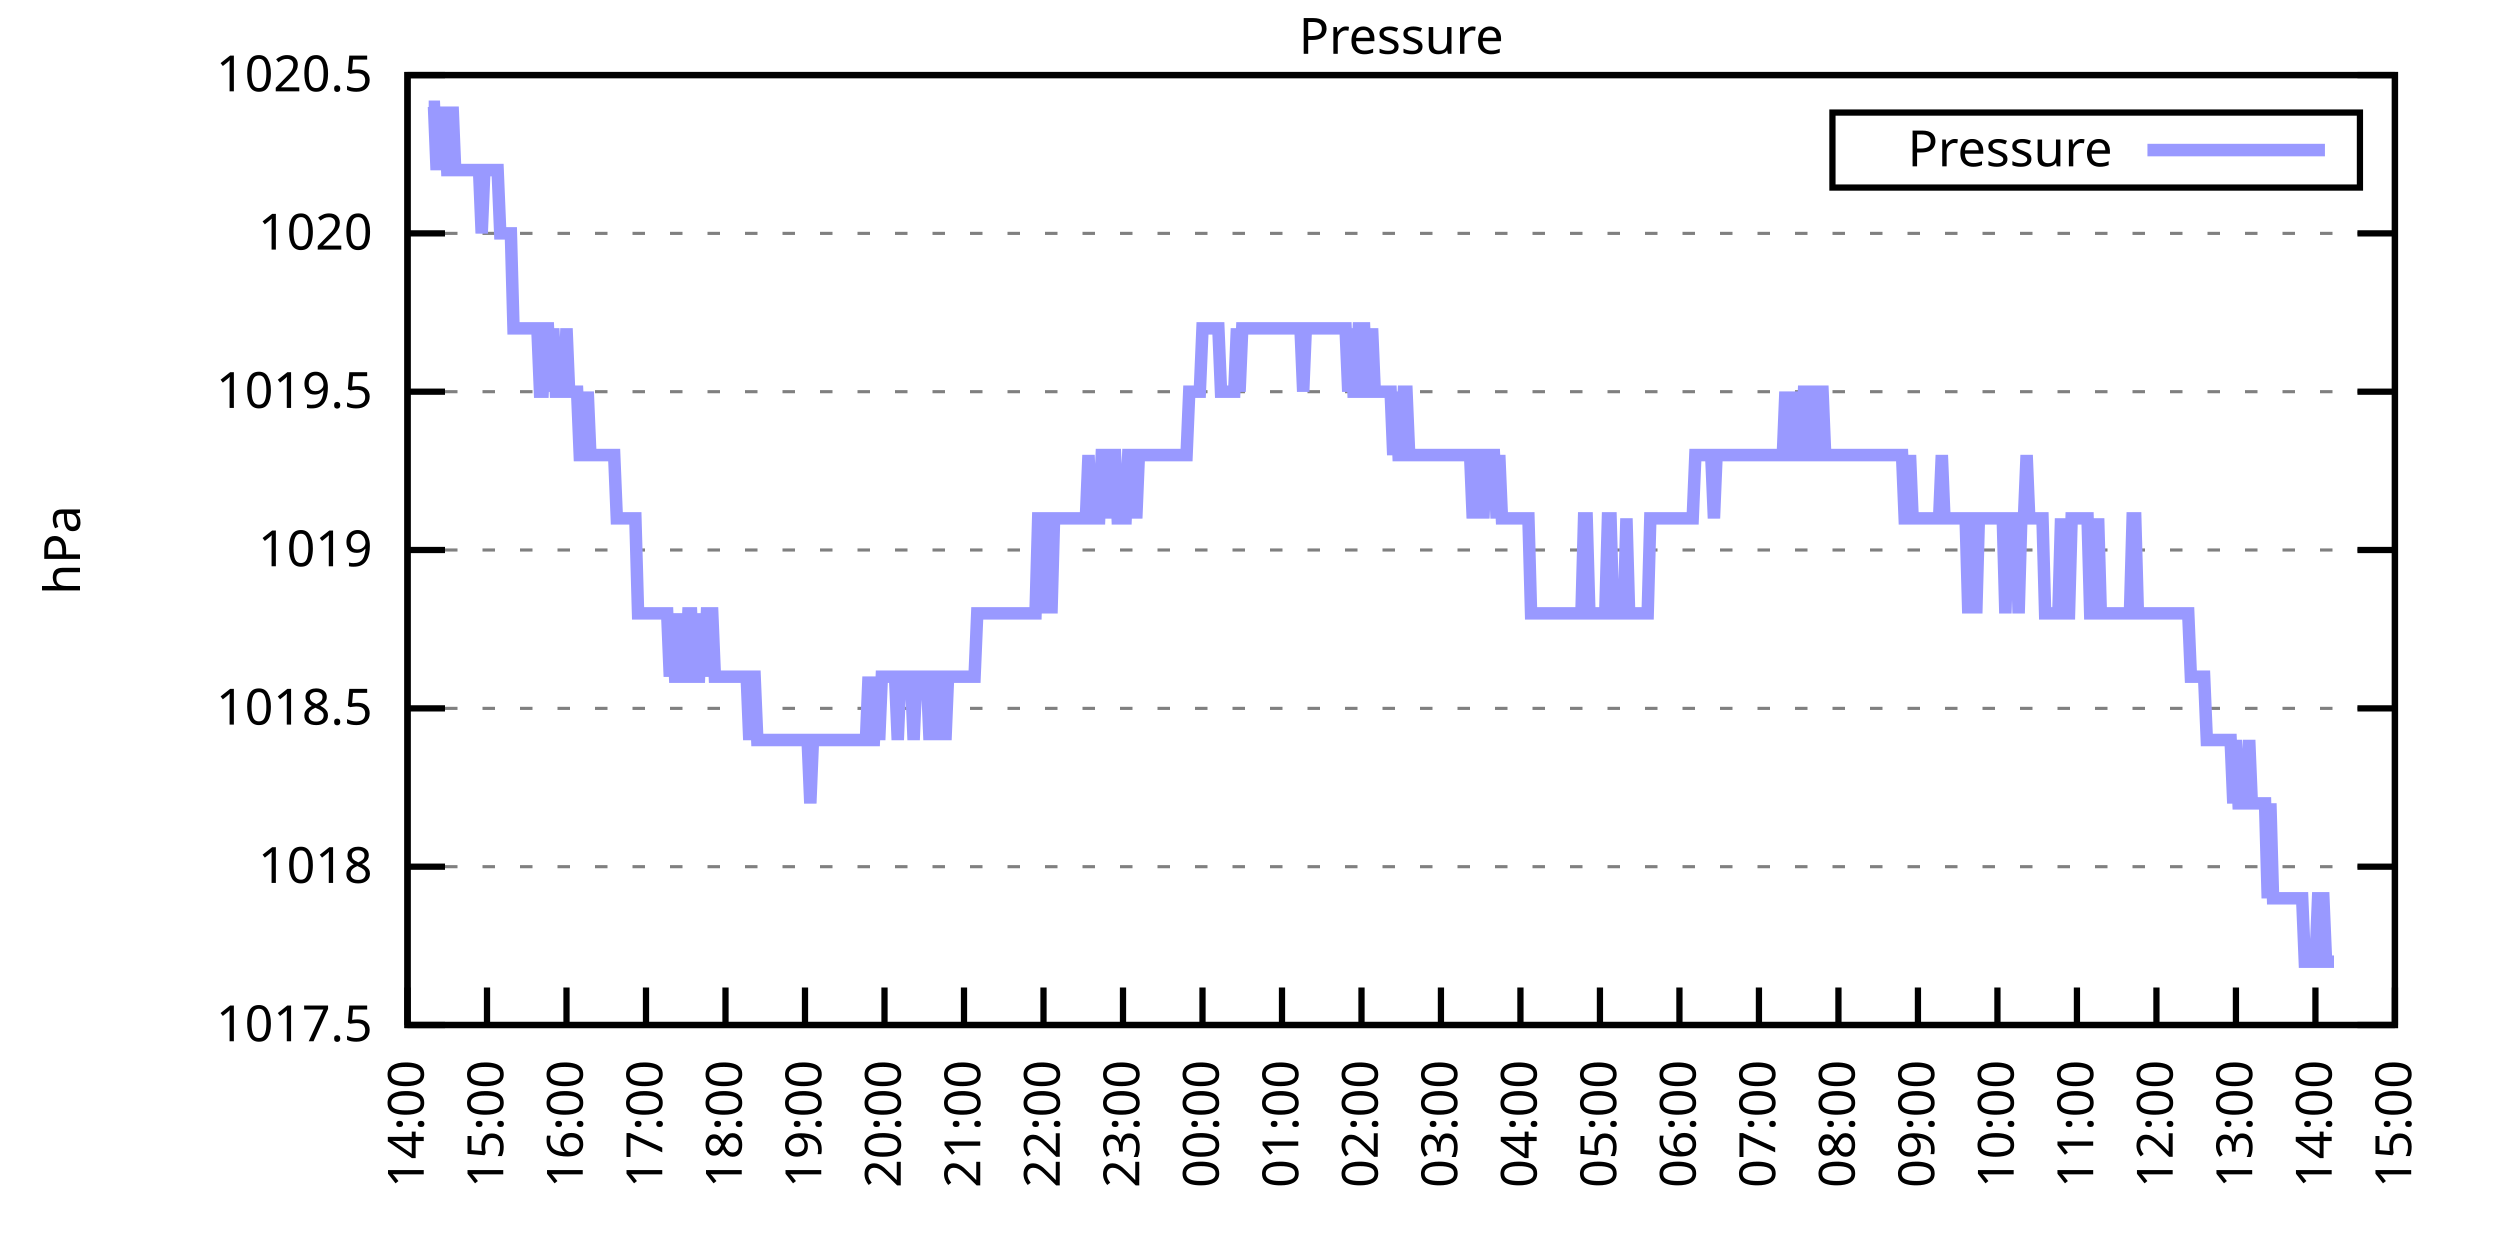
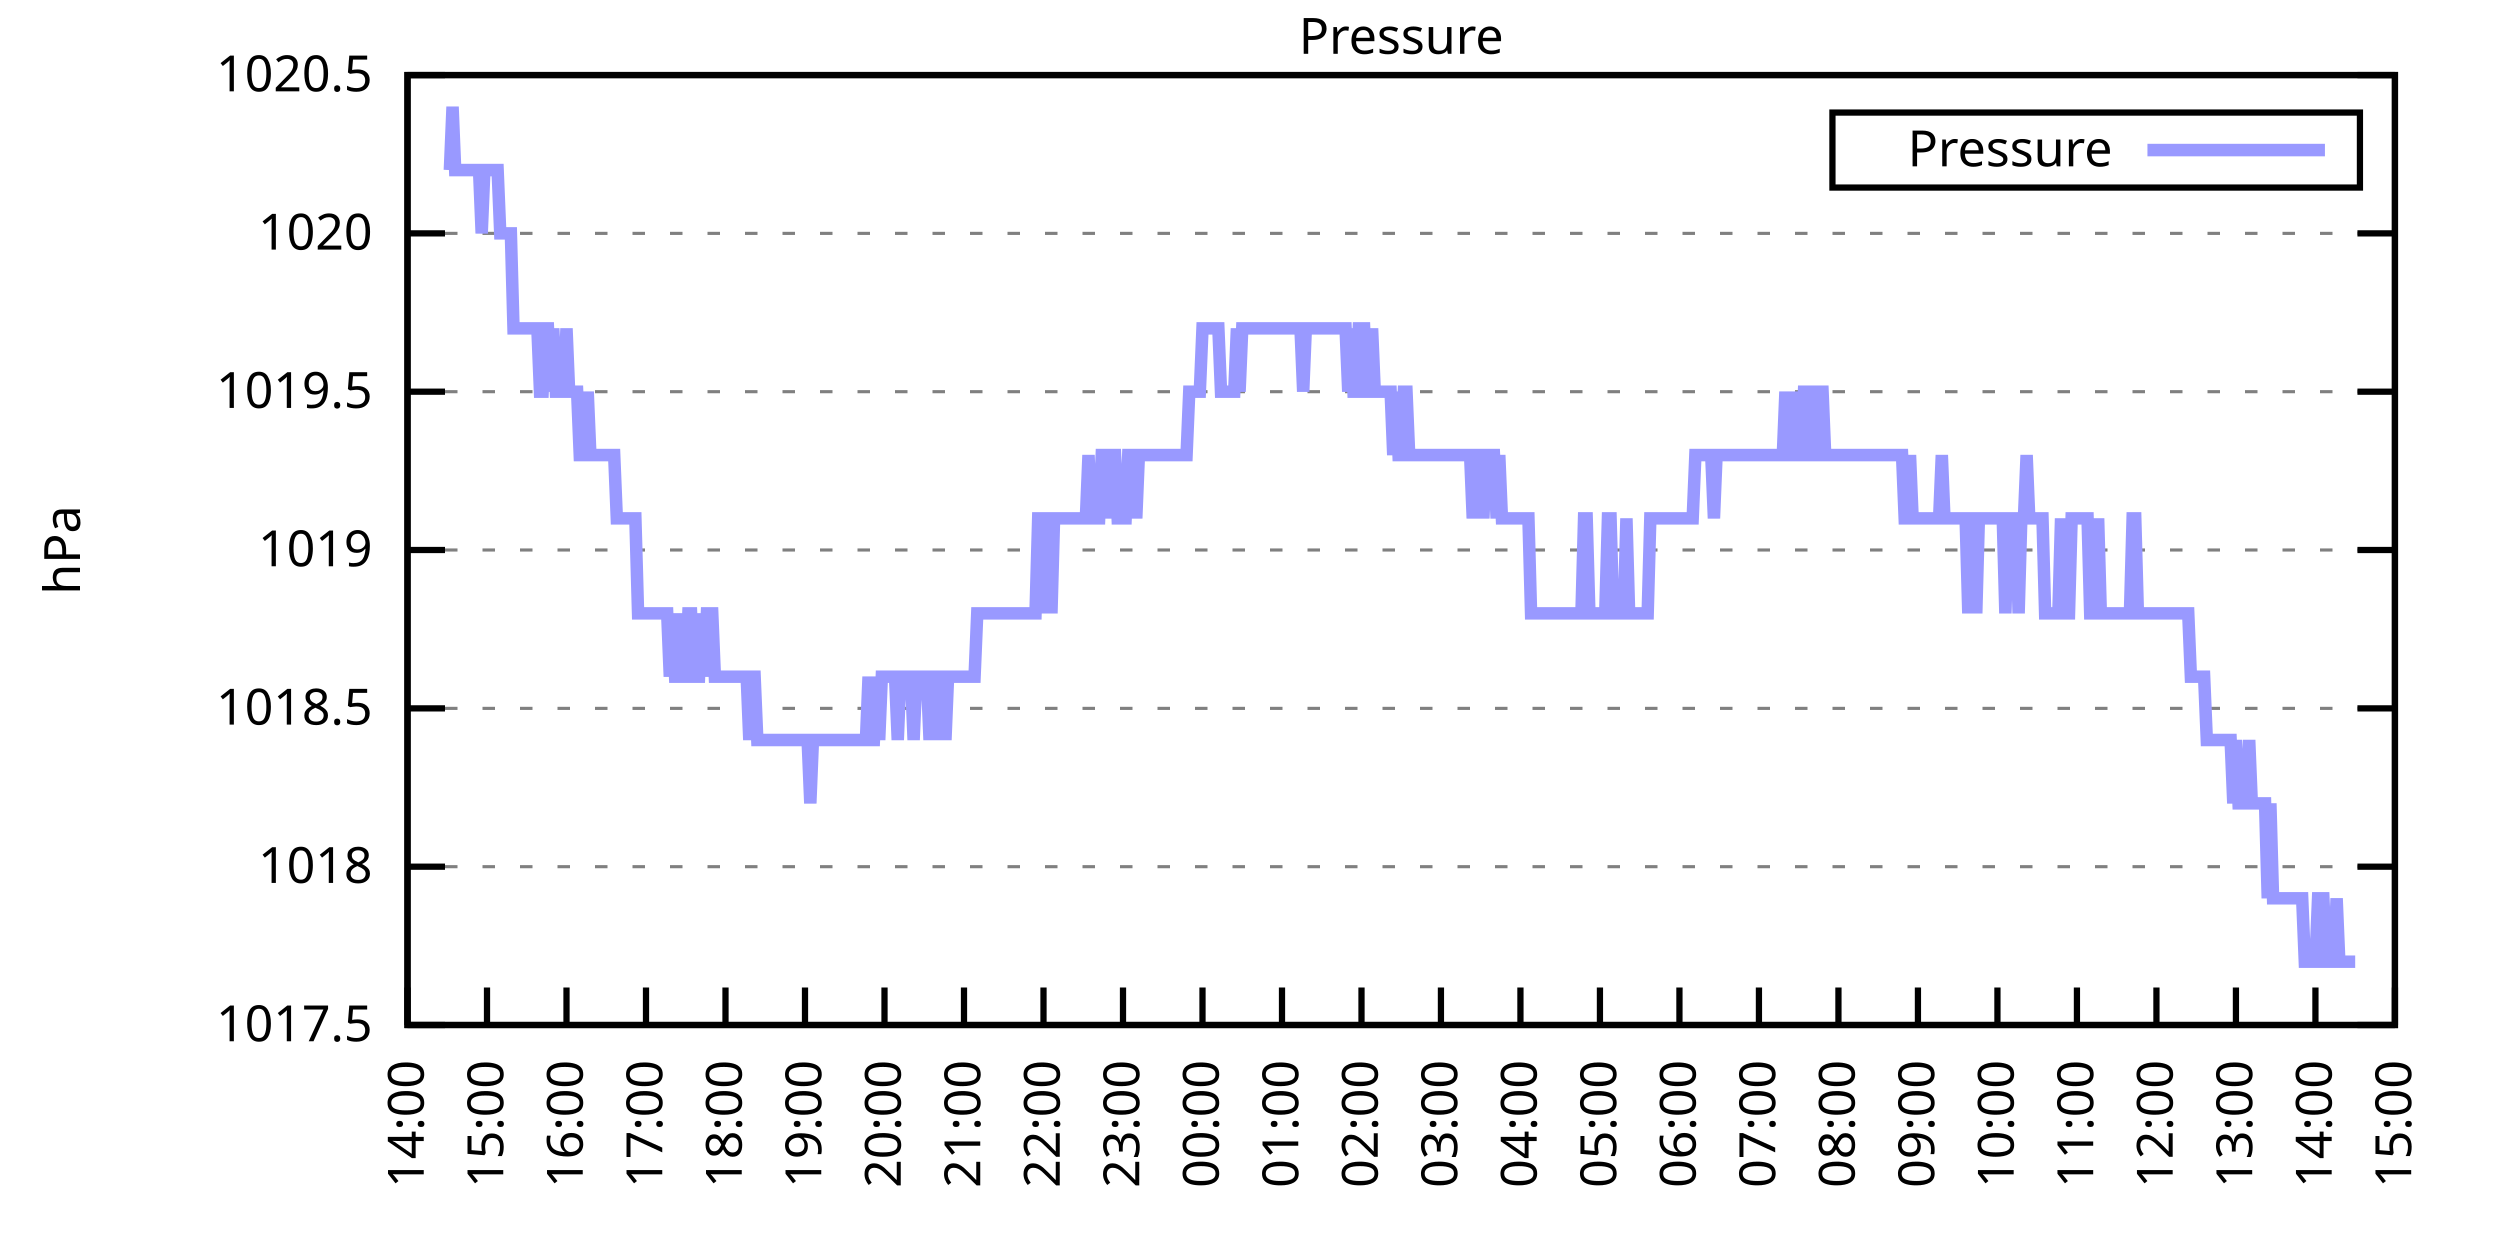
<svg xmlns="http://www.w3.org/2000/svg" xmlns:xlink="http://www.w3.org/1999/xlink" width="400" height="200" viewBox="0 0 400 200">
  <g id="gnuplot_canvas">
    <rect x="0" y="0" width="400" height="200" fill="none" />
    <defs>
      <circle id="gpDot" r="0.5" stroke-width="0.5" stroke="currentColor" />
      <path id="gpPt0" stroke-width="0.333" stroke="currentColor" d="M-1,0 h2 M0,-1 v2" />
      <path id="gpPt1" stroke-width="0.333" stroke="currentColor" d="M-1,-1 L1,1 M1,-1 L-1,1" />
      <path id="gpPt2" stroke-width="0.333" stroke="currentColor" d="M-1,0 L1,0 M0,-1 L0,1 M-1,-1 L1,1 M-1,1 L1,-1" />
      <rect id="gpPt3" stroke-width="0.333" stroke="currentColor" x="-1" y="-1" width="2" height="2" />
      <rect id="gpPt4" stroke-width="0.333" stroke="currentColor" fill="currentColor" x="-1" y="-1" width="2" height="2" />
      <circle id="gpPt5" stroke-width="0.333" stroke="currentColor" cx="0" cy="0" r="1" />
      <use xlink:href="#gpPt5" id="gpPt6" fill="currentColor" stroke="none" />
      <path id="gpPt7" stroke-width="0.333" stroke="currentColor" d="M0,-1.33 L-1.33,0.67 L1.33,0.67 z" />
      <use xlink:href="#gpPt7" id="gpPt8" fill="currentColor" stroke="none" />
      <use xlink:href="#gpPt7" id="gpPt9" stroke="currentColor" transform="rotate(180)" />
      <use xlink:href="#gpPt9" id="gpPt10" fill="currentColor" stroke="none" />
      <use xlink:href="#gpPt3" id="gpPt11" stroke="currentColor" transform="rotate(45)" />
      <use xlink:href="#gpPt11" id="gpPt12" fill="currentColor" stroke="none" />
      <path id="gpPt13" stroke-width="0.333" stroke="currentColor" d="M0,1.330 L1.265,0.411 L0.782,-1.067 L-0.782,-1.076 L-1.265,0.411 z" />
      <use xlink:href="#gpPt13" id="gpPt14" fill="currentColor" stroke="none" />
      <filter id="textbox" filterUnits="objectBoundingBox" x="0" y="0" height="1" width="1">
        <feFlood flood-color="white" flood-opacity="1" result="bgnd" />
        <feComposite in="SourceGraphic" in2="bgnd" operator="atop" />
      </filter>
      <filter id="greybox" filterUnits="objectBoundingBox" x="0" y="0" height="1" width="1">
        <feFlood flood-color="lightgrey" flood-opacity="1" result="grey" />
        <feComposite in="SourceGraphic" in2="grey" operator="atop" />
      </filter>
    </defs>
    <g fill="none" color="white" stroke="currentColor" stroke-width="1.00" stroke-linecap="butt" stroke-linejoin="miter">
</g>
    <g fill="none" color="black" stroke="currentColor" stroke-width="1.00" stroke-linecap="butt" stroke-linejoin="miter">
      <g stroke="none" shape-rendering="crispEdges">
        <polygon fill="rgb(255, 255, 255)" points="65.20,164.00 383.18,164.00 383.18,12.02 65.20,12.02 " />
      </g>
    </g>
    <g fill="none" color="black" stroke="currentColor" stroke-width="1.00" stroke-linecap="butt" stroke-linejoin="miter">
</g>
    <g fill="none" color="black" stroke="black" stroke-width="0.50" stroke-linecap="butt" stroke-linejoin="miter">
</g>
    <g fill="none" color="gray" stroke="currentColor" stroke-width="0.50" stroke-linecap="butt" stroke-linejoin="miter">
      <path stroke="gray" stroke-dasharray="2,4" class="gridline" d="M65.20,164.00 L383.19,164.00  " />
    </g>
    <g fill="none" color="gray" stroke="gray" stroke-width="1.00" stroke-linecap="butt" stroke-linejoin="miter">
</g>
    <g fill="none" color="black" stroke="currentColor" stroke-width="1.00" stroke-linecap="butt" stroke-linejoin="miter">
      <path stroke="black" d="M65.20,164.00 L71.20,164.00 M383.19,164.00 L377.19,164.00  " />
      <g transform="translate(59.60,166.60)" stroke="none" fill="black" font-family="Sans" font-size="8.00" text-anchor="end">
        <text>
          <tspan font-family="Sans"> 1017.5</tspan>
        </text>
      </g>
    </g>
    <g fill="none" color="black" stroke="currentColor" stroke-width="1.00" stroke-linecap="butt" stroke-linejoin="miter">
</g>
    <g fill="none" color="black" stroke="black" stroke-width="0.50" stroke-linecap="butt" stroke-linejoin="miter">
</g>
    <g fill="none" color="gray" stroke="currentColor" stroke-width="0.50" stroke-linecap="butt" stroke-linejoin="miter">
      <path stroke="gray" stroke-dasharray="2,4" class="gridline" d="M65.20,138.67 L383.19,138.67  " />
    </g>
    <g fill="none" color="gray" stroke="gray" stroke-width="1.00" stroke-linecap="butt" stroke-linejoin="miter">
</g>
    <g fill="none" color="black" stroke="currentColor" stroke-width="1.00" stroke-linecap="butt" stroke-linejoin="miter">
      <path stroke="black" d="M65.20,138.67 L71.20,138.67 M383.19,138.67 L377.19,138.67  " />
      <g transform="translate(59.60,141.27)" stroke="none" fill="black" font-family="Sans" font-size="8.00" text-anchor="end">
        <text>
          <tspan font-family="Sans"> 1018</tspan>
        </text>
      </g>
    </g>
    <g fill="none" color="black" stroke="currentColor" stroke-width="1.00" stroke-linecap="butt" stroke-linejoin="miter">
</g>
    <g fill="none" color="black" stroke="black" stroke-width="0.50" stroke-linecap="butt" stroke-linejoin="miter">
</g>
    <g fill="none" color="gray" stroke="currentColor" stroke-width="0.50" stroke-linecap="butt" stroke-linejoin="miter">
      <path stroke="gray" stroke-dasharray="2,4" class="gridline" d="M65.20,113.34 L383.19,113.34  " />
    </g>
    <g fill="none" color="gray" stroke="gray" stroke-width="1.00" stroke-linecap="butt" stroke-linejoin="miter">
</g>
    <g fill="none" color="black" stroke="currentColor" stroke-width="1.00" stroke-linecap="butt" stroke-linejoin="miter">
      <path stroke="black" d="M65.20,113.34 L71.20,113.34 M383.19,113.34 L377.19,113.34  " />
      <g transform="translate(59.60,115.94)" stroke="none" fill="black" font-family="Sans" font-size="8.00" text-anchor="end">
        <text>
          <tspan font-family="Sans"> 1018.5</tspan>
        </text>
      </g>
    </g>
    <g fill="none" color="black" stroke="currentColor" stroke-width="1.00" stroke-linecap="butt" stroke-linejoin="miter">
</g>
    <g fill="none" color="black" stroke="black" stroke-width="0.50" stroke-linecap="butt" stroke-linejoin="miter">
</g>
    <g fill="none" color="gray" stroke="currentColor" stroke-width="0.50" stroke-linecap="butt" stroke-linejoin="miter">
      <path stroke="gray" stroke-dasharray="2,4" class="gridline" d="M65.20,88.00 L383.19,88.00  " />
    </g>
    <g fill="none" color="gray" stroke="gray" stroke-width="1.00" stroke-linecap="butt" stroke-linejoin="miter">
</g>
    <g fill="none" color="black" stroke="currentColor" stroke-width="1.00" stroke-linecap="butt" stroke-linejoin="miter">
      <path stroke="black" d="M65.20,88.00 L71.20,88.00 M383.19,88.00 L377.19,88.00  " />
      <g transform="translate(59.60,90.60)" stroke="none" fill="black" font-family="Sans" font-size="8.00" text-anchor="end">
        <text>
          <tspan font-family="Sans"> 1019</tspan>
        </text>
      </g>
    </g>
    <g fill="none" color="black" stroke="currentColor" stroke-width="1.00" stroke-linecap="butt" stroke-linejoin="miter">
</g>
    <g fill="none" color="black" stroke="black" stroke-width="0.50" stroke-linecap="butt" stroke-linejoin="miter">
</g>
    <g fill="none" color="gray" stroke="currentColor" stroke-width="0.50" stroke-linecap="butt" stroke-linejoin="miter">
      <path stroke="gray" stroke-dasharray="2,4" class="gridline" d="M65.20,62.67 L383.19,62.67  " />
    </g>
    <g fill="none" color="gray" stroke="gray" stroke-width="1.00" stroke-linecap="butt" stroke-linejoin="miter">
</g>
    <g fill="none" color="black" stroke="currentColor" stroke-width="1.00" stroke-linecap="butt" stroke-linejoin="miter">
      <path stroke="black" d="M65.20,62.67 L71.20,62.67 M383.19,62.67 L377.19,62.67  " />
      <g transform="translate(59.60,65.27)" stroke="none" fill="black" font-family="Sans" font-size="8.00" text-anchor="end">
        <text>
          <tspan font-family="Sans"> 1019.5</tspan>
        </text>
      </g>
    </g>
    <g fill="none" color="black" stroke="currentColor" stroke-width="1.00" stroke-linecap="butt" stroke-linejoin="miter">
</g>
    <g fill="none" color="black" stroke="black" stroke-width="0.50" stroke-linecap="butt" stroke-linejoin="miter">
</g>
    <g fill="none" color="gray" stroke="currentColor" stroke-width="0.50" stroke-linecap="butt" stroke-linejoin="miter">
      <path stroke="gray" stroke-dasharray="2,4" class="gridline" d="M65.20,37.34 L383.19,37.34  " />
    </g>
    <g fill="none" color="gray" stroke="gray" stroke-width="1.00" stroke-linecap="butt" stroke-linejoin="miter">
</g>
    <g fill="none" color="black" stroke="currentColor" stroke-width="1.00" stroke-linecap="butt" stroke-linejoin="miter">
      <path stroke="black" d="M65.20,37.34 L71.20,37.34 M383.19,37.34 L377.19,37.34  " />
      <g transform="translate(59.60,39.94)" stroke="none" fill="black" font-family="Sans" font-size="8.00" text-anchor="end">
        <text>
          <tspan font-family="Sans"> 1020</tspan>
        </text>
      </g>
    </g>
    <g fill="none" color="black" stroke="currentColor" stroke-width="1.00" stroke-linecap="butt" stroke-linejoin="miter">
</g>
    <g fill="none" color="black" stroke="black" stroke-width="0.50" stroke-linecap="butt" stroke-linejoin="miter">
</g>
    <g fill="none" color="gray" stroke="currentColor" stroke-width="0.50" stroke-linecap="butt" stroke-linejoin="miter">
      <path stroke="gray" stroke-dasharray="2,4" class="gridline" d="M65.20,12.01 L383.19,12.01  " />
    </g>
    <g fill="none" color="gray" stroke="gray" stroke-width="1.00" stroke-linecap="butt" stroke-linejoin="miter">
</g>
    <g fill="none" color="black" stroke="currentColor" stroke-width="1.00" stroke-linecap="butt" stroke-linejoin="miter">
      <path stroke="black" d="M65.20,12.01 L71.20,12.01 M383.19,12.01 L377.19,12.01  " />
      <g transform="translate(59.60,14.61)" stroke="none" fill="black" font-family="Sans" font-size="8.00" text-anchor="end">
        <text>
          <tspan font-family="Sans"> 1020.5</tspan>
        </text>
      </g>
    </g>
    <g fill="none" color="black" stroke="currentColor" stroke-width="1.00" stroke-linecap="butt" stroke-linejoin="miter">
      <path stroke="black" d="M65.20,164.00 L65.20,158.00  " />
      <g transform="translate(67.80,169.60) rotate(270.00)" stroke="none" fill="black" font-family="Sans" font-size="8.00" text-anchor="end">
        <text>
          <tspan font-family="Sans">14:00</tspan>
        </text>
      </g>
    </g>
    <g fill="none" color="black" stroke="currentColor" stroke-width="1.00" stroke-linecap="butt" stroke-linejoin="miter">
      <path stroke="black" d="M77.92,164.00 L77.92,158.00  " />
      <g transform="translate(80.52,169.60) rotate(270.00)" stroke="none" fill="black" font-family="Sans" font-size="8.00" text-anchor="end">
        <text>
          <tspan font-family="Sans">15:00</tspan>
        </text>
      </g>
    </g>
    <g fill="none" color="black" stroke="currentColor" stroke-width="1.00" stroke-linecap="butt" stroke-linejoin="miter">
      <path stroke="black" d="M90.64,164.00 L90.64,158.00  " />
      <g transform="translate(93.24,169.60) rotate(270.00)" stroke="none" fill="black" font-family="Sans" font-size="8.00" text-anchor="end">
        <text>
          <tspan font-family="Sans">16:00</tspan>
        </text>
      </g>
    </g>
    <g fill="none" color="black" stroke="currentColor" stroke-width="1.00" stroke-linecap="butt" stroke-linejoin="miter">
      <path stroke="black" d="M103.36,164.00 L103.36,158.00  " />
      <g transform="translate(105.96,169.60) rotate(270.00)" stroke="none" fill="black" font-family="Sans" font-size="8.00" text-anchor="end">
        <text>
          <tspan font-family="Sans">17:00</tspan>
        </text>
      </g>
    </g>
    <g fill="none" color="black" stroke="currentColor" stroke-width="1.00" stroke-linecap="butt" stroke-linejoin="miter">
      <path stroke="black" d="M116.08,164.00 L116.08,158.00  " />
      <g transform="translate(118.68,169.60) rotate(270.00)" stroke="none" fill="black" font-family="Sans" font-size="8.00" text-anchor="end">
        <text>
          <tspan font-family="Sans">18:00</tspan>
        </text>
      </g>
    </g>
    <g fill="none" color="black" stroke="currentColor" stroke-width="1.00" stroke-linecap="butt" stroke-linejoin="miter">
      <path stroke="black" d="M128.80,164.00 L128.80,158.00  " />
      <g transform="translate(131.40,169.60) rotate(270.00)" stroke="none" fill="black" font-family="Sans" font-size="8.00" text-anchor="end">
        <text>
          <tspan font-family="Sans">19:00</tspan>
        </text>
      </g>
    </g>
    <g fill="none" color="black" stroke="currentColor" stroke-width="1.00" stroke-linecap="butt" stroke-linejoin="miter">
      <path stroke="black" d="M141.52,164.00 L141.52,158.00  " />
      <g transform="translate(144.12,169.60) rotate(270.00)" stroke="none" fill="black" font-family="Sans" font-size="8.00" text-anchor="end">
        <text>
          <tspan font-family="Sans">20:00</tspan>
        </text>
      </g>
    </g>
    <g fill="none" color="black" stroke="currentColor" stroke-width="1.00" stroke-linecap="butt" stroke-linejoin="miter">
      <path stroke="black" d="M154.24,164.00 L154.24,158.00  " />
      <g transform="translate(156.84,169.60) rotate(270.00)" stroke="none" fill="black" font-family="Sans" font-size="8.00" text-anchor="end">
        <text>
          <tspan font-family="Sans">21:00</tspan>
        </text>
      </g>
    </g>
    <g fill="none" color="black" stroke="currentColor" stroke-width="1.00" stroke-linecap="butt" stroke-linejoin="miter">
      <path stroke="black" d="M166.96,164.00 L166.96,158.00  " />
      <g transform="translate(169.56,169.60) rotate(270.00)" stroke="none" fill="black" font-family="Sans" font-size="8.00" text-anchor="end">
        <text>
          <tspan font-family="Sans">22:00</tspan>
        </text>
      </g>
    </g>
    <g fill="none" color="black" stroke="currentColor" stroke-width="1.00" stroke-linecap="butt" stroke-linejoin="miter">
      <path stroke="black" d="M179.68,164.00 L179.68,158.00  " />
      <g transform="translate(182.28,169.60) rotate(270.00)" stroke="none" fill="black" font-family="Sans" font-size="8.00" text-anchor="end">
        <text>
          <tspan font-family="Sans">23:00</tspan>
        </text>
      </g>
    </g>
    <g fill="none" color="black" stroke="currentColor" stroke-width="1.00" stroke-linecap="butt" stroke-linejoin="miter">
      <path stroke="black" d="M192.40,164.00 L192.40,158.00  " />
      <g transform="translate(195.00,169.60) rotate(270.00)" stroke="none" fill="black" font-family="Sans" font-size="8.00" text-anchor="end">
        <text>
          <tspan font-family="Sans">00:00</tspan>
        </text>
      </g>
    </g>
    <g fill="none" color="black" stroke="currentColor" stroke-width="1.00" stroke-linecap="butt" stroke-linejoin="miter">
      <path stroke="black" d="M205.12,164.00 L205.12,158.00  " />
      <g transform="translate(207.72,169.60) rotate(270.00)" stroke="none" fill="black" font-family="Sans" font-size="8.00" text-anchor="end">
        <text>
          <tspan font-family="Sans">01:00</tspan>
        </text>
      </g>
    </g>
    <g fill="none" color="black" stroke="currentColor" stroke-width="1.00" stroke-linecap="butt" stroke-linejoin="miter">
      <path stroke="black" d="M217.84,164.00 L217.84,158.00  " />
      <g transform="translate(220.44,169.60) rotate(270.00)" stroke="none" fill="black" font-family="Sans" font-size="8.00" text-anchor="end">
        <text>
          <tspan font-family="Sans">02:00</tspan>
        </text>
      </g>
    </g>
    <g fill="none" color="black" stroke="currentColor" stroke-width="1.00" stroke-linecap="butt" stroke-linejoin="miter">
      <path stroke="black" d="M230.55,164.00 L230.55,158.00  " />
      <g transform="translate(233.15,169.60) rotate(270.00)" stroke="none" fill="black" font-family="Sans" font-size="8.00" text-anchor="end">
        <text>
          <tspan font-family="Sans">03:00</tspan>
        </text>
      </g>
    </g>
    <g fill="none" color="black" stroke="currentColor" stroke-width="1.00" stroke-linecap="butt" stroke-linejoin="miter">
      <path stroke="black" d="M243.27,164.00 L243.27,158.00  " />
      <g transform="translate(245.87,169.60) rotate(270.00)" stroke="none" fill="black" font-family="Sans" font-size="8.00" text-anchor="end">
        <text>
          <tspan font-family="Sans">04:00</tspan>
        </text>
      </g>
    </g>
    <g fill="none" color="black" stroke="currentColor" stroke-width="1.00" stroke-linecap="butt" stroke-linejoin="miter">
      <path stroke="black" d="M255.99,164.00 L255.99,158.00  " />
      <g transform="translate(258.59,169.60) rotate(270.00)" stroke="none" fill="black" font-family="Sans" font-size="8.00" text-anchor="end">
        <text>
          <tspan font-family="Sans">05:00</tspan>
        </text>
      </g>
    </g>
    <g fill="none" color="black" stroke="currentColor" stroke-width="1.00" stroke-linecap="butt" stroke-linejoin="miter">
      <path stroke="black" d="M268.71,164.00 L268.71,158.00  " />
      <g transform="translate(271.31,169.60) rotate(270.00)" stroke="none" fill="black" font-family="Sans" font-size="8.00" text-anchor="end">
        <text>
          <tspan font-family="Sans">06:00</tspan>
        </text>
      </g>
    </g>
    <g fill="none" color="black" stroke="currentColor" stroke-width="1.00" stroke-linecap="butt" stroke-linejoin="miter">
      <path stroke="black" d="M281.43,164.00 L281.43,158.00  " />
      <g transform="translate(284.03,169.60) rotate(270.00)" stroke="none" fill="black" font-family="Sans" font-size="8.00" text-anchor="end">
        <text>
          <tspan font-family="Sans">07:00</tspan>
        </text>
      </g>
    </g>
    <g fill="none" color="black" stroke="currentColor" stroke-width="1.00" stroke-linecap="butt" stroke-linejoin="miter">
      <path stroke="black" d="M294.15,164.00 L294.15,158.00  " />
      <g transform="translate(296.75,169.60) rotate(270.00)" stroke="none" fill="black" font-family="Sans" font-size="8.00" text-anchor="end">
        <text>
          <tspan font-family="Sans">08:00</tspan>
        </text>
      </g>
    </g>
    <g fill="none" color="black" stroke="currentColor" stroke-width="1.00" stroke-linecap="butt" stroke-linejoin="miter">
      <path stroke="black" d="M306.87,164.00 L306.87,158.00  " />
      <g transform="translate(309.47,169.60) rotate(270.00)" stroke="none" fill="black" font-family="Sans" font-size="8.00" text-anchor="end">
        <text>
          <tspan font-family="Sans">09:00</tspan>
        </text>
      </g>
    </g>
    <g fill="none" color="black" stroke="currentColor" stroke-width="1.00" stroke-linecap="butt" stroke-linejoin="miter">
      <path stroke="black" d="M319.59,164.00 L319.59,158.00  " />
      <g transform="translate(322.19,169.60) rotate(270.00)" stroke="none" fill="black" font-family="Sans" font-size="8.00" text-anchor="end">
        <text>
          <tspan font-family="Sans">10:00</tspan>
        </text>
      </g>
    </g>
    <g fill="none" color="black" stroke="currentColor" stroke-width="1.00" stroke-linecap="butt" stroke-linejoin="miter">
      <path stroke="black" d="M332.31,164.00 L332.31,158.00  " />
      <g transform="translate(334.91,169.60) rotate(270.00)" stroke="none" fill="black" font-family="Sans" font-size="8.00" text-anchor="end">
        <text>
          <tspan font-family="Sans">11:00</tspan>
        </text>
      </g>
    </g>
    <g fill="none" color="black" stroke="currentColor" stroke-width="1.00" stroke-linecap="butt" stroke-linejoin="miter">
      <path stroke="black" d="M345.03,164.00 L345.03,158.00  " />
      <g transform="translate(347.63,169.60) rotate(270.00)" stroke="none" fill="black" font-family="Sans" font-size="8.00" text-anchor="end">
        <text>
          <tspan font-family="Sans">12:00</tspan>
        </text>
      </g>
    </g>
    <g fill="none" color="black" stroke="currentColor" stroke-width="1.00" stroke-linecap="butt" stroke-linejoin="miter">
      <path stroke="black" d="M357.75,164.00 L357.75,158.00  " />
      <g transform="translate(360.35,169.60) rotate(270.00)" stroke="none" fill="black" font-family="Sans" font-size="8.00" text-anchor="end">
        <text>
          <tspan font-family="Sans">13:00</tspan>
        </text>
      </g>
    </g>
    <g fill="none" color="black" stroke="currentColor" stroke-width="1.00" stroke-linecap="butt" stroke-linejoin="miter">
      <path stroke="black" d="M370.47,164.00 L370.47,158.00  " />
      <g transform="translate(373.07,169.60) rotate(270.00)" stroke="none" fill="black" font-family="Sans" font-size="8.00" text-anchor="end">
        <text>
          <tspan font-family="Sans">14:00</tspan>
        </text>
      </g>
    </g>
    <g fill="none" color="black" stroke="currentColor" stroke-width="1.00" stroke-linecap="butt" stroke-linejoin="miter">
      <path stroke="black" d="M383.19,164.00 L383.19,158.00  " />
      <g transform="translate(385.79,169.60) rotate(270.00)" stroke="none" fill="black" font-family="Sans" font-size="8.00" text-anchor="end">
        <text>
          <tspan font-family="Sans">15:00</tspan>
        </text>
      </g>
    </g>
    <g fill="none" color="black" stroke="currentColor" stroke-width="1.00" stroke-linecap="butt" stroke-linejoin="miter">
</g>
    <g fill="none" color="black" stroke="currentColor" stroke-width="1.00" stroke-linecap="butt" stroke-linejoin="miter">
      <path stroke="black" d="M65.20,12.01 L65.20,164.00 L383.19,164.00 L383.19,12.01 L65.20,12.01 Z  " />
    </g>
    <g fill="none" color="black" stroke="currentColor" stroke-width="1.00" stroke-linecap="butt" stroke-linejoin="miter">
</g>
    <g fill="none" color="black" stroke="currentColor" stroke-width="1.00" stroke-linecap="butt" stroke-linejoin="miter">
      <path stroke="black" d="M293.19,30.01 L293.19,18.01 L377.59,18.01 L377.59,30.01 L293.19,30.01 Z  " />
    </g>
    <g id="Pressure_plot_1">
      <g fill="none" color="white" stroke="black" stroke-width="2.00" stroke-linecap="butt" stroke-linejoin="miter">
</g>
      <g fill="none" color="black" stroke="currentColor" stroke-width="2.00" stroke-linecap="butt" stroke-linejoin="miter">
        <g transform="translate(337.99,26.61)" stroke="none" fill="black" font-family="Sans" font-size="8.00" text-anchor="end">
          <text>
            <tspan font-family="Sans">Pressure</tspan>
          </text>
        </g>
      </g>
      <g fill="none" color="black" stroke="currentColor" stroke-width="2.00" stroke-linecap="butt" stroke-linejoin="miter">
-         <path stroke="rgb(153, 153, 255)" d="M343.59,24.01 L371.99,24.01 M68.59,17.08 L69.02,17.08 L69.44,17.08 L69.86,27.21 L70.29,17.08 L70.71,27.21   L71.14,17.08 L71.56,27.21 L71.98,27.21 L72.41,17.08 L72.83,27.21 L73.26,27.21 L73.68,27.21 L74.10,27.21   L74.53,27.21 L74.95,27.21 L75.38,27.21 L75.80,27.21 L76.22,27.21 L76.65,27.21 L77.07,37.34 L77.50,27.21   L77.92,27.21 L78.34,27.21 L78.77,27.21 L79.19,27.21 L79.62,27.21 L80.04,37.34 L80.46,37.34 L80.89,37.34   L81.31,37.34 L81.74,37.34 L82.16,52.54 L82.58,52.54 L83.01,52.54 L83.43,52.54 L83.86,52.54 L84.28,52.54   L84.70,52.54 L85.13,52.54 L85.55,52.54 L85.98,52.54 L86.40,62.67 L86.82,62.67 L87.25,52.54 L87.67,52.54   L88.10,62.67 L88.52,52.54 L88.94,62.67 L89.37,62.67 L89.79,62.67 L90.22,62.67 L90.64,52.54 L91.06,62.67   L91.49,62.67 L91.91,62.67 L92.34,62.67 L92.76,72.81 L93.18,72.81 L93.61,72.81 L94.03,62.67 L94.46,72.81   L94.88,72.81 L95.30,72.81 L95.73,72.81 L96.15,72.81 L96.58,72.81 L97.00,72.81 L97.42,72.81 L97.85,72.81   L98.27,72.81 L98.69,82.94 L99.12,82.94 L99.54,82.94 L99.97,82.94 L100.39,82.94 L100.81,82.94 L101.24,82.94   L101.66,82.94 L102.09,98.14 L102.51,98.14 L102.93,98.14 L103.36,98.14 L103.78,98.14 L104.21,98.14 L104.63,98.14   L105.05,98.14 L105.48,98.14 L105.90,98.14 L106.33,98.14 L106.75,98.14 L107.17,108.27 L107.60,98.14 L108.02,108.27   L108.45,108.27 L108.87,98.14 L109.29,108.27 L109.72,108.27 L110.14,98.14 L110.57,98.14 L110.99,108.27 L111.41,108.27   L111.84,108.27 L112.26,98.14 L112.69,108.27 L113.11,98.14 L113.53,98.14 L113.96,98.14 L114.38,108.27 L114.81,108.27   L115.23,108.27 L115.65,108.27 L116.08,108.27 L116.50,108.27 L116.93,108.27 L117.35,108.27 L117.77,108.27 L118.20,108.27   L118.62,108.27 L119.05,108.27 L119.47,108.27 L119.89,118.40 L120.32,108.27 L120.74,108.27 L121.17,118.40 L121.59,118.40   L122.01,118.40 L122.44,118.40 L122.86,118.40 L123.29,118.40 L123.71,118.40 L124.13,118.40 L124.56,118.40 L124.98,118.40   L125.41,118.40 L125.83,118.40 L126.25,118.40 L126.68,118.40 L127.10,118.40 L127.53,118.40 L127.95,118.40 L128.37,118.40   L128.80,118.40 L129.22,118.40 L129.65,128.54 L130.07,118.40 L130.49,118.40 L130.92,118.40 L131.34,118.40 L131.77,118.40   L132.19,118.40 L132.61,118.40 L133.04,118.40 L133.46,118.40 L133.89,118.40 L134.31,118.40 L134.73,118.40 L135.16,118.40   L135.58,118.40 L136.01,118.40 L136.43,118.40 L136.85,118.40 L137.28,118.40 L137.70,118.40 L138.13,118.40 L138.55,118.40   L138.97,108.27 L139.40,118.40 L139.82,118.40 L140.25,108.27 L140.67,118.40 L141.09,108.27 L141.52,108.27 L141.94,108.27   L142.37,108.27 L142.79,108.27 L143.21,108.27 L143.64,118.40 L144.06,108.27 L144.49,108.27 L144.91,108.27 L145.33,108.27   L145.76,108.27 L146.18,118.40 L146.61,108.27 L147.03,108.27 L147.45,108.27 L147.88,108.27 L148.30,108.27 L148.73,118.40   L149.15,108.27 L149.57,108.27 L150.00,108.27 L150.42,118.40 L150.85,108.27 L151.27,118.40 L151.69,108.27 L152.12,108.27   L152.54,108.27 L152.97,108.27 L153.39,108.27 L153.81,108.27 L154.24,108.27 L154.66,108.27 L155.09,108.27 L155.51,108.27   L155.93,108.27 L156.36,98.14 L156.78,98.14 L157.21,98.14 L157.63,98.14 L158.05,98.14 L158.48,98.14 L158.90,98.14   L159.33,98.14 L159.75,98.14 L160.17,98.14 L160.60,98.14 L161.02,98.14 L161.44,98.14 L161.87,98.14 L162.29,98.14   L162.72,98.14 L163.14,98.14 L163.56,98.14 L163.99,98.14 L164.41,98.14 L164.84,98.14 L165.26,98.14 L165.68,98.14   L166.11,82.94 L166.53,82.94 L166.96,98.14 L167.38,82.94 L167.80,82.94 L168.23,98.14 L168.65,82.94 L169.08,82.94   L169.50,82.94 L169.92,82.94 L170.35,82.94 L170.77,82.94 L171.20,82.94 L171.62,82.94 L172.04,82.94 L172.47,82.94   L172.89,82.94 L173.32,82.94 L173.74,82.94 L174.16,72.81 L174.59,82.94 L175.01,82.94 L175.44,82.94 L175.86,82.94   L176.28,72.81 L176.71,72.81 L177.13,72.81 L177.56,82.94 L177.98,72.81 L178.40,72.81 L178.83,82.94 L179.25,82.94   L179.68,82.94 L180.10,82.94 L180.52,72.81 L180.95,72.81 L181.37,72.81 L181.80,82.94 L182.22,72.81 L182.64,72.81   L183.07,72.81 L183.49,72.81 L183.92,72.81 L184.34,72.81 L184.76,72.81 L185.19,72.81 L185.61,72.81 L186.04,72.81   L186.46,72.81 L186.88,72.81 L187.31,72.81 L187.73,72.81 L188.16,72.81 L188.58,72.81 L189.00,72.81 L189.43,72.81   L189.85,72.81 L190.28,62.67 L190.70,62.67 L191.12,62.67 L191.55,62.67 L191.97,62.67 L192.40,52.54 L192.82,52.54   L193.24,52.54 L193.67,52.54 L194.09,52.54 L194.52,52.54 L194.94,52.54 L195.36,62.67 L195.79,62.67 L196.21,62.67   L196.64,62.67 L197.06,62.67 L197.48,62.67 L197.91,52.54 L198.33,62.67 L198.76,52.54 L199.18,52.54 L199.60,52.54   L200.03,52.54 L200.45,52.54 L200.88,52.54 L201.30,52.54 L201.72,52.54 L202.15,52.54 L202.57,52.54 L203.00,52.54   L203.42,52.54 L203.84,52.54 L204.27,52.54 L204.69,52.54 L205.12,52.54 L205.54,52.54 L205.96,52.54 L206.39,52.54   L206.81,52.54 L207.24,52.54 L207.66,52.54 L208.08,52.54 L208.51,62.67 L208.93,52.54 L209.36,52.54 L209.78,52.54   L210.20,52.54 L210.63,52.54 L211.05,52.54 L211.48,52.54 L211.90,52.54 L212.32,52.54 L212.75,52.54 L213.17,52.54   L213.60,52.54 L214.02,52.54 L214.44,52.54 L214.87,52.54 L215.29,52.54 L215.72,62.67 L216.14,52.54 L216.56,62.67   L216.99,62.67 L217.41,52.54 L217.84,52.54 L218.26,52.54 L218.68,62.67 L219.11,62.67 L219.53,52.54 L219.96,62.67   L220.38,62.67 L220.80,62.67 L221.23,62.67 L221.65,62.67 L222.08,62.67 L222.50,62.67 L222.92,72.81 L223.35,62.67   L223.77,72.81 L224.20,72.81 L224.62,62.67 L225.04,62.67 L225.47,72.81 L225.89,72.81 L226.31,72.81 L226.74,72.81   L227.16,72.81 L227.59,72.81 L228.01,72.81 L228.43,72.81 L228.86,72.81 L229.28,72.81 L229.71,72.81 L230.13,72.81   L230.55,72.81 L230.98,72.81 L231.40,72.81 L231.83,72.81 L232.25,72.81 L232.67,72.81 L233.10,72.81 L233.52,72.81   L233.95,72.81 L234.37,72.81 L234.79,72.81 L235.22,72.81 L235.64,82.94 L236.07,72.81 L236.49,72.81 L236.91,72.81   L237.34,82.94 L237.76,72.81 L238.19,72.81 L238.61,72.81 L239.03,72.81 L239.46,82.94 L239.88,72.81 L240.31,82.94   L240.73,82.94 L241.15,82.94 L241.58,82.94 L242.00,82.94 L242.43,82.94 L242.85,82.94 L243.27,82.94 L243.70,82.94   L244.12,82.94 L244.55,82.94 L244.97,98.14 L245.39,98.14 L245.82,98.14 L246.24,98.14 L246.67,98.14 L247.09,98.14   L247.51,98.14 L247.94,98.14 L248.36,98.14 L248.79,98.14 L249.21,98.14 L249.63,98.14 L250.06,98.14 L250.48,98.14   L250.91,98.14 L251.33,98.14 L251.75,98.14 L252.18,98.14 L252.60,98.14 L253.03,98.14 L253.45,82.94 L253.87,82.94   L254.30,98.14 L254.72,98.14 L255.15,98.14 L255.57,98.14 L255.99,98.14 L256.42,98.14 L256.84,98.14 L257.27,82.94   L257.69,82.94 L258.11,98.14 L258.54,98.14 L258.96,98.14 L259.39,98.14 L259.81,98.14 L260.23,82.94 L260.66,98.14   L261.08,98.14 L261.51,98.14 L261.93,98.14 L262.35,98.14 L262.78,98.14 L263.20,98.14 L263.63,98.14 L264.05,82.94   L264.47,82.94 L264.90,82.94 L265.32,82.94 L265.75,82.94 L266.17,82.94 L266.59,82.94 L267.02,82.94 L267.44,82.94   L267.87,82.94 L268.29,82.94 L268.71,82.94 L269.14,82.94 L269.56,82.94 L269.99,82.94 L270.41,82.94 L270.83,82.94   L271.26,72.81 L271.68,72.81 L272.11,72.81 L272.53,72.81 L272.95,72.81 L273.38,72.81 L273.80,72.81 L274.23,82.94   L274.65,72.81 L275.07,72.81 L275.50,72.81 L275.92,72.81 L276.35,72.81 L276.77,72.81 L277.19,72.81 L277.62,72.81   L278.04,72.81 L278.47,72.81 L278.89,72.81 L279.31,72.81 L279.74,72.81 L280.16,72.81 L280.59,72.81 L281.01,72.81   L281.43,72.81 L281.86,72.81 L282.28,72.81 L282.71,72.81 L283.13,72.81 L283.55,72.81 L283.98,72.81 L284.40,72.81   L284.83,72.81 L285.25,72.81 L285.67,62.67 L286.10,72.81 L286.52,72.81 L286.95,62.67 L287.37,72.81 L287.79,72.81   L288.22,72.81 L288.64,62.67 L289.06,62.67 L289.49,62.67 L289.91,72.81 L290.34,72.81 L290.76,62.67 L291.18,62.67   L291.61,62.67 L292.03,72.81 L292.46,72.81 L292.88,72.81 L293.30,72.81 L293.73,72.81 L294.15,72.81 L294.58,72.81   L295.00,72.81 L295.42,72.81 L295.85,72.81 L296.27,72.81 L296.70,72.81 L297.12,72.81 L297.54,72.81 L297.97,72.81   L298.39,72.81 L298.82,72.81 L299.24,72.81 L299.66,72.81 L300.09,72.81 L300.51,72.81 L300.94,72.81 L301.36,72.81   L301.78,72.81 L302.21,72.81 L302.63,72.81 L303.06,72.81 L303.48,72.81 L303.90,72.81 L304.33,72.81 L304.75,82.94   L305.18,82.94 L305.60,72.81 L306.02,82.94 L306.45,82.94 L306.87,82.94 L307.30,82.94 L307.72,82.94 L308.14,82.94   L308.57,82.94 L308.99,82.94 L309.42,82.94 L309.84,82.94 L310.26,82.94 L310.69,72.81 L311.11,82.94 L311.54,82.94   L311.96,82.94 L312.38,82.94 L312.81,82.94 L313.23,82.94 L313.66,82.94 L314.08,82.94 L314.50,82.94 L314.93,98.14   L315.35,82.94 L315.78,82.94 L316.20,98.14 L316.62,82.94 L317.05,82.94 L317.47,82.94 L317.90,82.94 L318.32,82.94   L318.74,82.94 L319.17,82.94 L319.59,82.94 L320.02,82.94 L320.44,82.94 L320.86,98.14 L321.29,82.94 L321.71,82.94   L322.14,82.94 L322.56,82.94 L322.98,98.14 L323.41,82.94 L323.83,82.94 L324.26,72.81 L324.68,82.94 L325.10,82.94   L325.53,82.94 L325.95,82.94 L326.38,82.94 L326.80,82.94 L327.22,98.14 L327.65,98.14 L328.07,98.14 L328.50,98.14   L328.92,98.14 L329.34,98.14 L329.77,82.94 L330.19,98.14 L330.62,98.14 L331.04,98.14 L331.46,82.94 L331.89,82.94   L332.31,82.94 L332.74,82.94 L333.16,82.94 L333.58,82.94 L334.01,82.94 L334.43,98.14 L334.86,98.14 L335.28,98.14   L335.70,82.94 L336.13,98.14 L336.55,98.14 L336.98,98.14 L337.40,98.14 L337.82,98.14 L338.25,98.14 L338.67,98.14   L339.10,98.14 L339.52,98.14 L339.94,98.14 L340.37,98.14 L340.79,98.14 L341.22,82.94 L341.64,82.94 L342.06,98.14   L342.49,98.14 L342.91,98.14 L343.34,98.14 L343.76,98.14 L344.18,98.14 L344.61,98.14 L345.03,98.14 L345.46,98.14   L345.88,98.14 L346.30,98.14 L346.73,98.14 L347.15,98.14 L347.58,98.14 L348.00,98.14 L348.42,98.14 L348.85,98.14   L349.27,98.14 L349.70,98.14 L350.12,98.14 L350.54,108.27 L350.97,108.27 L351.39,108.27 L351.81,108.27 L352.24,108.27   L352.66,108.27 L353.09,118.40 L353.51,118.40 L353.93,118.40 L354.36,118.40 L354.78,118.40 L355.21,118.40 L355.63,118.40   L356.05,118.40 L356.48,118.40 L356.90,118.40 L357.33,128.54 L357.75,118.40 L358.17,128.54 L358.60,128.54 L359.02,128.54   L359.45,128.54 L359.87,118.40 L360.29,128.54 L360.72,128.54 L361.14,128.54 L361.57,128.54 L361.99,128.54 L362.41,128.54   L362.84,143.73 L363.26,128.54 L363.69,143.73 L364.11,143.73 L364.53,143.73 L364.96,143.73 L365.38,143.73 L365.81,143.73   L366.23,143.73 L366.65,143.73 L367.08,143.73 L367.50,143.73 L367.93,143.73 L368.35,143.73 L368.77,153.87 L369.20,153.87   L369.62,153.87 L370.05,153.87 L370.47,153.87 L370.89,143.73 L371.32,143.73 L371.74,143.73 L372.17,153.87 L372.59,153.87   L373.01,153.87 L373.44,153.87  " />
+         <path stroke="rgb(153, 153, 255)" d="M343.59,24.01 L371.99,24.01 M71.98,27.21 L72.41,17.08 L72.83,27.21 L73.26,27.21 L73.68,27.21 L74.10,27.21   L74.53,27.21 L74.95,27.21 L75.38,27.21 L75.80,27.21 L76.22,27.21 L76.65,27.21 L77.07,37.34 L77.50,27.21   L77.92,27.21 L78.34,27.21 L78.77,27.21 L79.19,27.21 L79.62,27.21 L80.04,37.34 L80.46,37.34 L80.89,37.34   L81.31,37.34 L81.74,37.34 L82.16,52.54 L82.58,52.54 L83.01,52.54 L83.43,52.54 L83.86,52.54 L84.28,52.54   L84.70,52.54 L85.13,52.54 L85.55,52.54 L85.98,52.54 L86.40,62.67 L86.82,62.67 L87.25,52.54 L87.67,52.54   L88.10,62.67 L88.52,52.54 L88.94,62.67 L89.37,62.67 L89.79,62.67 L90.22,62.67 L90.64,52.54 L91.06,62.67   L91.49,62.67 L91.91,62.67 L92.34,62.67 L92.76,72.81 L93.18,72.81 L93.61,72.81 L94.03,62.67 L94.46,72.81   L94.88,72.81 L95.30,72.81 L95.73,72.81 L96.15,72.81 L96.58,72.81 L97.00,72.81 L97.42,72.81 L97.85,72.81   L98.27,72.81 L98.69,82.94 L99.12,82.94 L99.54,82.94 L99.97,82.94 L100.39,82.94 L100.81,82.94 L101.24,82.94   L101.66,82.94 L102.09,98.14 L102.51,98.14 L102.93,98.14 L103.36,98.14 L103.78,98.14 L104.21,98.14 L104.63,98.14   L105.05,98.14 L105.48,98.14 L105.90,98.14 L106.33,98.14 L106.75,98.14 L107.17,108.27 L107.60,98.14 L108.02,108.27   L108.45,108.27 L108.87,98.14 L109.29,108.27 L109.72,108.27 L110.14,98.14 L110.57,98.14 L110.99,108.27 L111.41,108.27   L111.84,108.27 L112.26,98.14 L112.69,108.27 L113.11,98.14 L113.53,98.14 L113.96,98.14 L114.38,108.27 L114.81,108.27   L115.23,108.27 L115.65,108.27 L116.08,108.27 L116.50,108.27 L116.93,108.27 L117.35,108.27 L117.77,108.27 L118.20,108.27   L118.62,108.27 L119.05,108.27 L119.47,108.27 L119.89,118.40 L120.32,108.27 L120.74,108.27 L121.17,118.40 L121.59,118.40   L122.01,118.40 L122.44,118.40 L122.86,118.40 L123.29,118.40 L123.71,118.40 L124.13,118.40 L124.56,118.40 L124.98,118.40   L125.41,118.40 L125.83,118.40 L126.25,118.40 L126.68,118.40 L127.10,118.40 L127.53,118.40 L127.95,118.40 L128.37,118.40   L128.80,118.40 L129.22,118.40 L129.65,128.54 L130.07,118.40 L130.49,118.40 L130.92,118.40 L131.34,118.40 L131.77,118.40   L132.19,118.40 L132.61,118.40 L133.04,118.40 L133.46,118.40 L133.89,118.40 L134.31,118.40 L134.73,118.40 L135.16,118.40   L135.58,118.40 L136.01,118.40 L136.43,118.40 L136.85,118.40 L137.28,118.40 L137.70,118.40 L138.13,118.40 L138.55,118.40   L138.97,108.27 L139.40,118.40 L139.82,118.40 L140.25,108.27 L140.67,118.40 L141.09,108.27 L141.52,108.27 L141.94,108.27   L142.37,108.27 L142.79,108.27 L143.21,108.27 L143.64,118.40 L144.06,108.27 L144.49,108.27 L144.91,108.27 L145.33,108.27   L145.76,108.27 L146.18,118.40 L146.61,108.27 L147.03,108.27 L147.45,108.27 L147.88,108.27 L148.30,108.27 L148.73,118.40   L149.15,108.27 L149.57,108.27 L150.00,108.27 L150.42,118.40 L150.85,108.27 L151.27,118.40 L151.69,108.27 L152.12,108.27   L152.54,108.27 L152.97,108.27 L153.39,108.27 L153.81,108.27 L154.24,108.27 L154.66,108.27 L155.09,108.27 L155.51,108.27   L155.93,108.27 L156.36,98.14 L156.78,98.14 L157.21,98.14 L157.63,98.14 L158.05,98.14 L158.48,98.14 L158.90,98.14   L159.33,98.14 L159.75,98.14 L160.17,98.14 L160.60,98.14 L161.02,98.14 L161.44,98.14 L161.87,98.14 L162.29,98.14   L162.72,98.14 L163.14,98.14 L163.56,98.14 L163.99,98.14 L164.41,98.14 L164.84,98.14 L165.26,98.14 L165.68,98.14   L166.11,82.94 L166.53,82.94 L166.96,98.14 L167.38,82.94 L167.80,82.94 L168.23,98.14 L168.65,82.94 L169.08,82.94   L169.50,82.94 L169.92,82.94 L170.35,82.94 L170.77,82.94 L171.20,82.94 L171.62,82.94 L172.04,82.94 L172.47,82.94   L172.89,82.94 L173.32,82.94 L173.74,82.94 L174.16,72.81 L174.59,82.94 L175.01,82.94 L175.44,82.94 L175.86,82.94   L176.28,72.81 L176.71,72.81 L177.13,72.81 L177.56,82.94 L177.98,72.81 L178.40,72.81 L178.83,82.94 L179.25,82.94   L179.68,82.94 L180.10,82.94 L180.52,72.81 L180.95,72.81 L181.37,72.81 L181.80,82.94 L182.22,72.81 L182.64,72.81   L183.07,72.81 L183.49,72.81 L183.92,72.81 L184.34,72.81 L184.76,72.81 L185.19,72.81 L185.61,72.81 L186.04,72.81   L186.46,72.81 L186.88,72.81 L187.31,72.81 L187.73,72.81 L188.16,72.81 L188.58,72.81 L189.00,72.81 L189.43,72.81   L189.85,72.81 L190.28,62.67 L190.70,62.67 L191.12,62.67 L191.55,62.67 L191.97,62.67 L192.40,52.54 L192.82,52.54   L193.24,52.54 L193.67,52.54 L194.09,52.54 L194.52,52.54 L194.94,52.54 L195.36,62.67 L195.79,62.67 L196.21,62.67   L196.64,62.67 L197.06,62.67 L197.48,62.67 L197.91,52.54 L198.33,62.67 L198.76,52.54 L199.18,52.54 L199.60,52.54   L200.03,52.54 L200.45,52.54 L200.88,52.54 L201.30,52.54 L201.72,52.54 L202.15,52.54 L202.57,52.54 L203.00,52.54   L203.42,52.54 L203.84,52.54 L204.27,52.54 L204.69,52.54 L205.12,52.54 L205.54,52.54 L205.96,52.54 L206.39,52.54   L206.81,52.54 L207.24,52.54 L207.66,52.54 L208.08,52.54 L208.51,62.67 L208.93,52.54 L209.36,52.54 L209.78,52.54   L210.20,52.54 L210.63,52.54 L211.05,52.54 L211.48,52.54 L211.90,52.54 L212.32,52.54 L212.75,52.54 L213.17,52.54   L213.60,52.54 L214.02,52.54 L214.44,52.54 L214.87,52.54 L215.29,52.54 L215.72,62.67 L216.14,52.54 L216.56,62.67   L216.99,62.67 L217.41,52.54 L217.84,52.54 L218.26,52.54 L218.68,62.67 L219.11,62.67 L219.53,52.54 L219.96,62.67   L220.38,62.67 L220.80,62.67 L221.23,62.67 L221.65,62.67 L222.08,62.67 L222.50,62.67 L222.92,72.81 L223.35,62.67   L223.77,72.81 L224.20,72.81 L224.62,62.67 L225.04,62.67 L225.47,72.81 L225.89,72.81 L226.31,72.81 L226.74,72.81   L227.16,72.81 L227.59,72.81 L228.01,72.81 L228.43,72.81 L228.86,72.81 L229.28,72.81 L229.71,72.81 L230.13,72.81   L230.55,72.81 L230.98,72.81 L231.40,72.81 L231.83,72.81 L232.25,72.81 L232.67,72.81 L233.10,72.81 L233.52,72.81   L233.95,72.81 L234.37,72.81 L234.79,72.81 L235.22,72.81 L235.64,82.94 L236.07,72.81 L236.49,72.81 L236.91,72.81   L237.34,82.94 L237.76,72.81 L238.19,72.81 L238.61,72.81 L239.03,72.81 L239.46,82.94 L239.88,72.81 L240.31,82.94   L240.73,82.94 L241.15,82.94 L241.58,82.94 L242.00,82.94 L242.43,82.94 L242.85,82.94 L243.27,82.94 L243.70,82.94   L244.12,82.94 L244.55,82.94 L244.97,98.14 L245.39,98.14 L245.82,98.14 L246.24,98.14 L246.67,98.14 L247.09,98.14   L247.51,98.14 L247.94,98.14 L248.36,98.14 L248.79,98.14 L249.21,98.14 L249.63,98.14 L250.06,98.14 L250.48,98.14   L250.91,98.14 L251.33,98.14 L251.75,98.14 L252.18,98.14 L252.60,98.14 L253.03,98.14 L253.45,82.94 L253.87,82.94   L254.30,98.14 L254.72,98.14 L255.15,98.14 L255.57,98.14 L255.99,98.14 L256.42,98.14 L256.84,98.14 L257.27,82.94   L257.69,82.94 L258.11,98.14 L258.54,98.14 L258.96,98.14 L259.39,98.14 L259.81,98.14 L260.23,82.94 L260.66,98.14   L261.08,98.14 L261.51,98.14 L261.93,98.14 L262.35,98.14 L262.78,98.14 L263.20,98.14 L263.63,98.14 L264.05,82.94   L264.47,82.94 L264.90,82.94 L265.32,82.94 L265.75,82.94 L266.17,82.94 L266.59,82.94 L267.02,82.94 L267.44,82.94   L267.87,82.94 L268.29,82.94 L268.71,82.94 L269.14,82.94 L269.56,82.94 L269.99,82.94 L270.41,82.94 L270.83,82.94   L271.26,72.81 L271.68,72.81 L272.11,72.81 L272.53,72.81 L272.95,72.81 L273.38,72.81 L273.80,72.81 L274.23,82.94   L274.65,72.81 L275.07,72.81 L275.50,72.81 L275.92,72.81 L276.35,72.81 L276.77,72.81 L277.19,72.81 L277.62,72.81   L278.04,72.81 L278.47,72.81 L278.89,72.81 L279.31,72.81 L279.74,72.81 L280.16,72.81 L280.59,72.81 L281.01,72.81   L281.43,72.81 L281.86,72.81 L282.28,72.81 L282.71,72.81 L283.13,72.81 L283.55,72.81 L283.98,72.81 L284.40,72.81   L284.83,72.81 L285.25,72.81 L285.67,62.67 L286.10,72.81 L286.52,72.81 L286.95,62.67 L287.37,72.81 L287.79,72.81   L288.22,72.81 L288.64,62.67 L289.06,62.67 L289.49,62.67 L289.91,72.81 L290.34,72.81 L290.76,62.67 L291.18,62.67   L291.61,62.67 L292.03,72.81 L292.46,72.81 L292.88,72.81 L293.30,72.81 L293.73,72.81 L294.15,72.81 L294.58,72.81   L295.00,72.81 L295.42,72.81 L295.85,72.81 L296.27,72.81 L296.70,72.81 L297.12,72.81 L297.54,72.81 L297.97,72.81   L298.39,72.81 L298.82,72.81 L299.24,72.81 L299.66,72.81 L300.09,72.81 L300.51,72.81 L300.94,72.81 L301.36,72.81   L301.78,72.81 L302.21,72.81 L302.63,72.81 L303.06,72.81 L303.48,72.81 L303.90,72.81 L304.33,72.81 L304.75,82.94   L305.18,82.94 L305.60,72.81 L306.02,82.94 L306.45,82.94 L306.87,82.94 L307.30,82.94 L307.72,82.94 L308.14,82.94   L308.57,82.94 L308.99,82.94 L309.42,82.94 L309.84,82.94 L310.26,82.94 L310.69,72.81 L311.11,82.94 L311.54,82.94   L311.96,82.94 L312.38,82.94 L312.81,82.94 L313.23,82.94 L313.66,82.94 L314.08,82.94 L314.50,82.94 L314.93,98.14   L315.35,82.94 L315.78,82.94 L316.20,98.14 L316.62,82.94 L317.05,82.94 L317.47,82.94 L317.90,82.94 L318.32,82.94   L318.74,82.94 L319.17,82.94 L319.59,82.94 L320.02,82.94 L320.44,82.94 L320.86,98.14 L321.29,82.94 L321.71,82.94   L322.14,82.94 L322.56,82.94 L322.98,98.14 L323.41,82.94 L323.83,82.94 L324.26,72.81 L324.68,82.94 L325.10,82.94   L325.53,82.94 L325.95,82.94 L326.38,82.94 L326.80,82.94 L327.22,98.14 L327.65,98.14 L328.07,98.14 L328.50,98.14   L328.92,98.14 L329.34,98.14 L329.77,82.94 L330.19,98.14 L330.62,98.14 L331.04,98.14 L331.46,82.94 L331.89,82.94   L332.31,82.94 L332.74,82.94 L333.16,82.94 L333.58,82.94 L334.01,82.94 L334.43,98.14 L334.86,98.14 L335.28,98.14   L335.70,82.94 L336.13,98.14 L336.55,98.14 L336.98,98.14 L337.40,98.14 L337.82,98.14 L338.25,98.14 L338.67,98.14   L339.10,98.14 L339.52,98.14 L339.94,98.14 L340.37,98.14 L340.79,98.14 L341.22,82.94 L341.64,82.94 L342.06,98.14   L342.49,98.14 L342.91,98.14 L343.34,98.14 L343.76,98.14 L344.18,98.14 L344.61,98.14 L345.03,98.14 L345.46,98.14   L345.88,98.14 L346.30,98.14 L346.73,98.14 L347.15,98.14 L347.58,98.14 L348.00,98.14 L348.42,98.14 L348.85,98.14   L349.27,98.14 L349.70,98.14 L350.12,98.14 L350.54,108.27 L350.97,108.27 L351.39,108.27 L351.81,108.27 L352.24,108.27   L352.66,108.27 L353.09,118.40 L353.51,118.40 L353.93,118.40 L354.36,118.40 L354.78,118.40 L355.21,118.40 L355.63,118.40   L356.05,118.40 L356.48,118.40 L356.90,118.40 L357.33,128.54 L357.75,118.40 L358.17,128.54 L358.60,128.54 L359.02,128.54   L359.45,128.54 L359.87,118.40 L360.29,128.54 L360.72,128.54 L361.14,128.54 L361.57,128.54 L361.99,128.54 L362.41,128.54   L362.84,143.73 L363.26,128.54 L363.69,143.73 L364.11,143.73 L364.53,143.73 L364.96,143.73 L365.38,143.73 L365.81,143.73   L366.23,143.73 L366.65,143.73 L367.08,143.73 L367.50,143.73 L367.93,143.73 L368.35,143.73 L368.77,153.87 L369.20,153.87   L369.62,153.87 L370.05,153.87 L370.47,153.87 L370.89,143.73 L371.32,143.73 L371.74,143.73 L372.17,153.87 L372.59,153.87   L373.01,153.87 L373.44,153.87 L373.86,143.73 L374.29,153.87 L374.71,153.87 L375.13,153.87 L375.56,153.87 L375.98,153.87   L376.41,153.87 L376.83,153.87  " />
      </g>
    </g>
    <g fill="none" color="black" stroke="currentColor" stroke-width="2.00" stroke-linecap="butt" stroke-linejoin="miter">
</g>
    <g fill="none" color="black" stroke="black" stroke-width="1.00" stroke-linecap="butt" stroke-linejoin="miter">
</g>
    <g fill="none" color="black" stroke="currentColor" stroke-width="1.00" stroke-linecap="butt" stroke-linejoin="miter">
      <path stroke="black" d="M65.20,12.01 L65.20,164.00 L383.19,164.00 L383.19,12.01 L65.20,12.01 Z  " />
      <g transform="translate(12.80,88.01) rotate(270.00)" stroke="none" fill="black" font-family="Sans" font-size="8.00" text-anchor="middle">
        <text>
          <tspan font-family="Sans">hPa</tspan>
        </text>
      </g>
    </g>
    <g fill="none" color="black" stroke="currentColor" stroke-width="1.00" stroke-linecap="butt" stroke-linejoin="miter">
</g>
    <g fill="none" color="black" stroke="currentColor" stroke-width="1.00" stroke-linecap="butt" stroke-linejoin="miter">
      <g transform="translate(224.19,8.61)" stroke="none" fill="black" font-family="Sans" font-size="8.00" text-anchor="middle">
        <text>
          <tspan font-family="Sans">Pressure</tspan>
        </text>
      </g>
    </g>
    <g fill="none" color="black" stroke="currentColor" stroke-width="1.00" stroke-linecap="butt" stroke-linejoin="miter">
</g>
  </g>
</svg>
